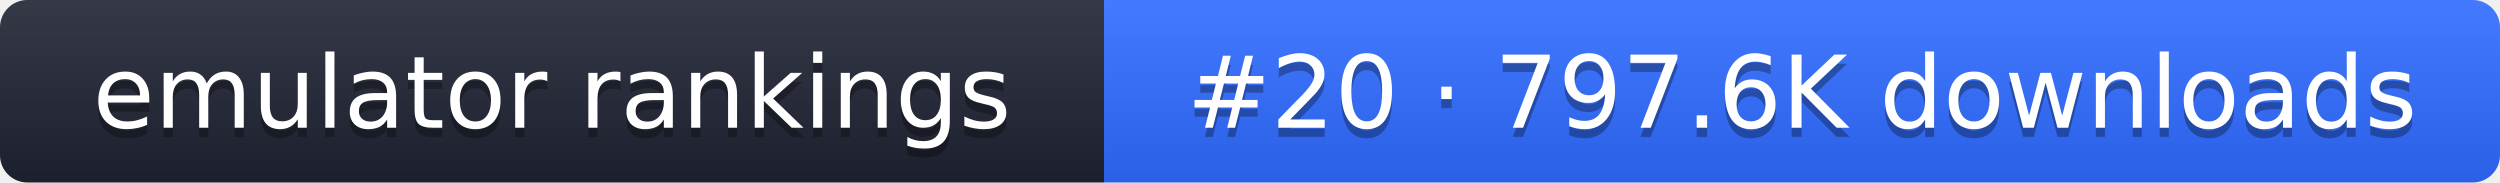
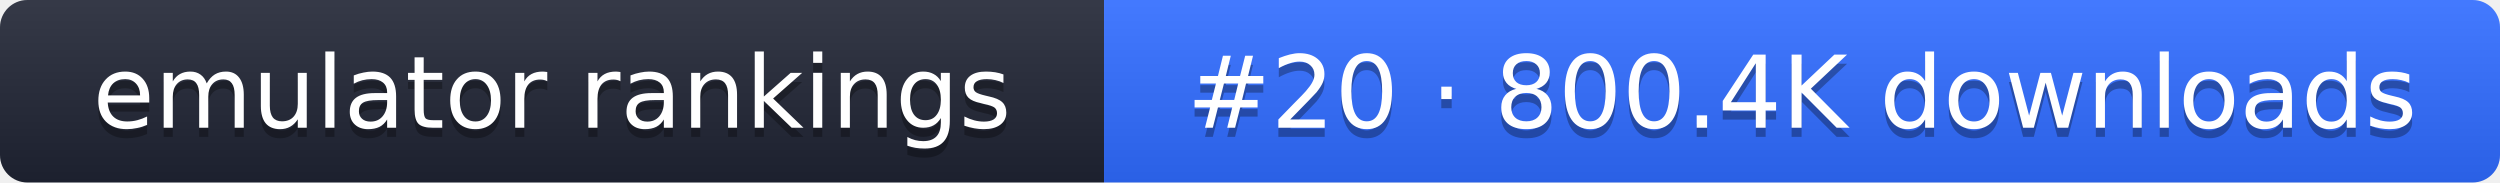
- <svg xmlns="http://www.w3.org/2000/svg" width="274" height="20" role="img" aria-label="emulator rankings: #20 · 797.6K downloads">
+ <svg xmlns="http://www.w3.org/2000/svg" width="274" height="20" role="img" aria-label="emulator rankings: #20 · 800.4K downloads">
  <linearGradient id="g" x2="0" y2="100%">
    <stop offset="0" stop-color="#fff" stop-opacity=".1" />
    <stop offset="1" stop-opacity=".1" />
  </linearGradient>
  <clipPath id="r">
    <rect width="274" height="20" rx="3" fill="#fff" />
  </clipPath>
  <g clip-path="url(#r)">
    <rect width="121" height="20" fill="#1f2433" />
    <rect x="121" width="153" height="20" fill="#2f6bff" />
    <rect width="274" height="20" fill="url(#g)" />
  </g>
  <g fill="#fff" text-anchor="middle" font-family="Verdana,DejaVu Sans,sans-serif" font-size="11">
    <text x="60.5" y="15" fill="#010101" fill-opacity=".3">emulator rankings</text>
    <text x="60.5" y="14">emulator rankings</text>
-     <text x="197.5" y="15" fill="#010101" fill-opacity=".3">#20 · 797.6K downloads</text>
-     <text x="197.5" y="14">#20 · 797.6K downloads</text>
+     <text x="197.5" y="15" fill="#010101" fill-opacity=".3">#20 · 800.4K downloads</text>
+     <text x="197.5" y="14">#20 · 800.4K downloads</text>
  </g>
</svg>
